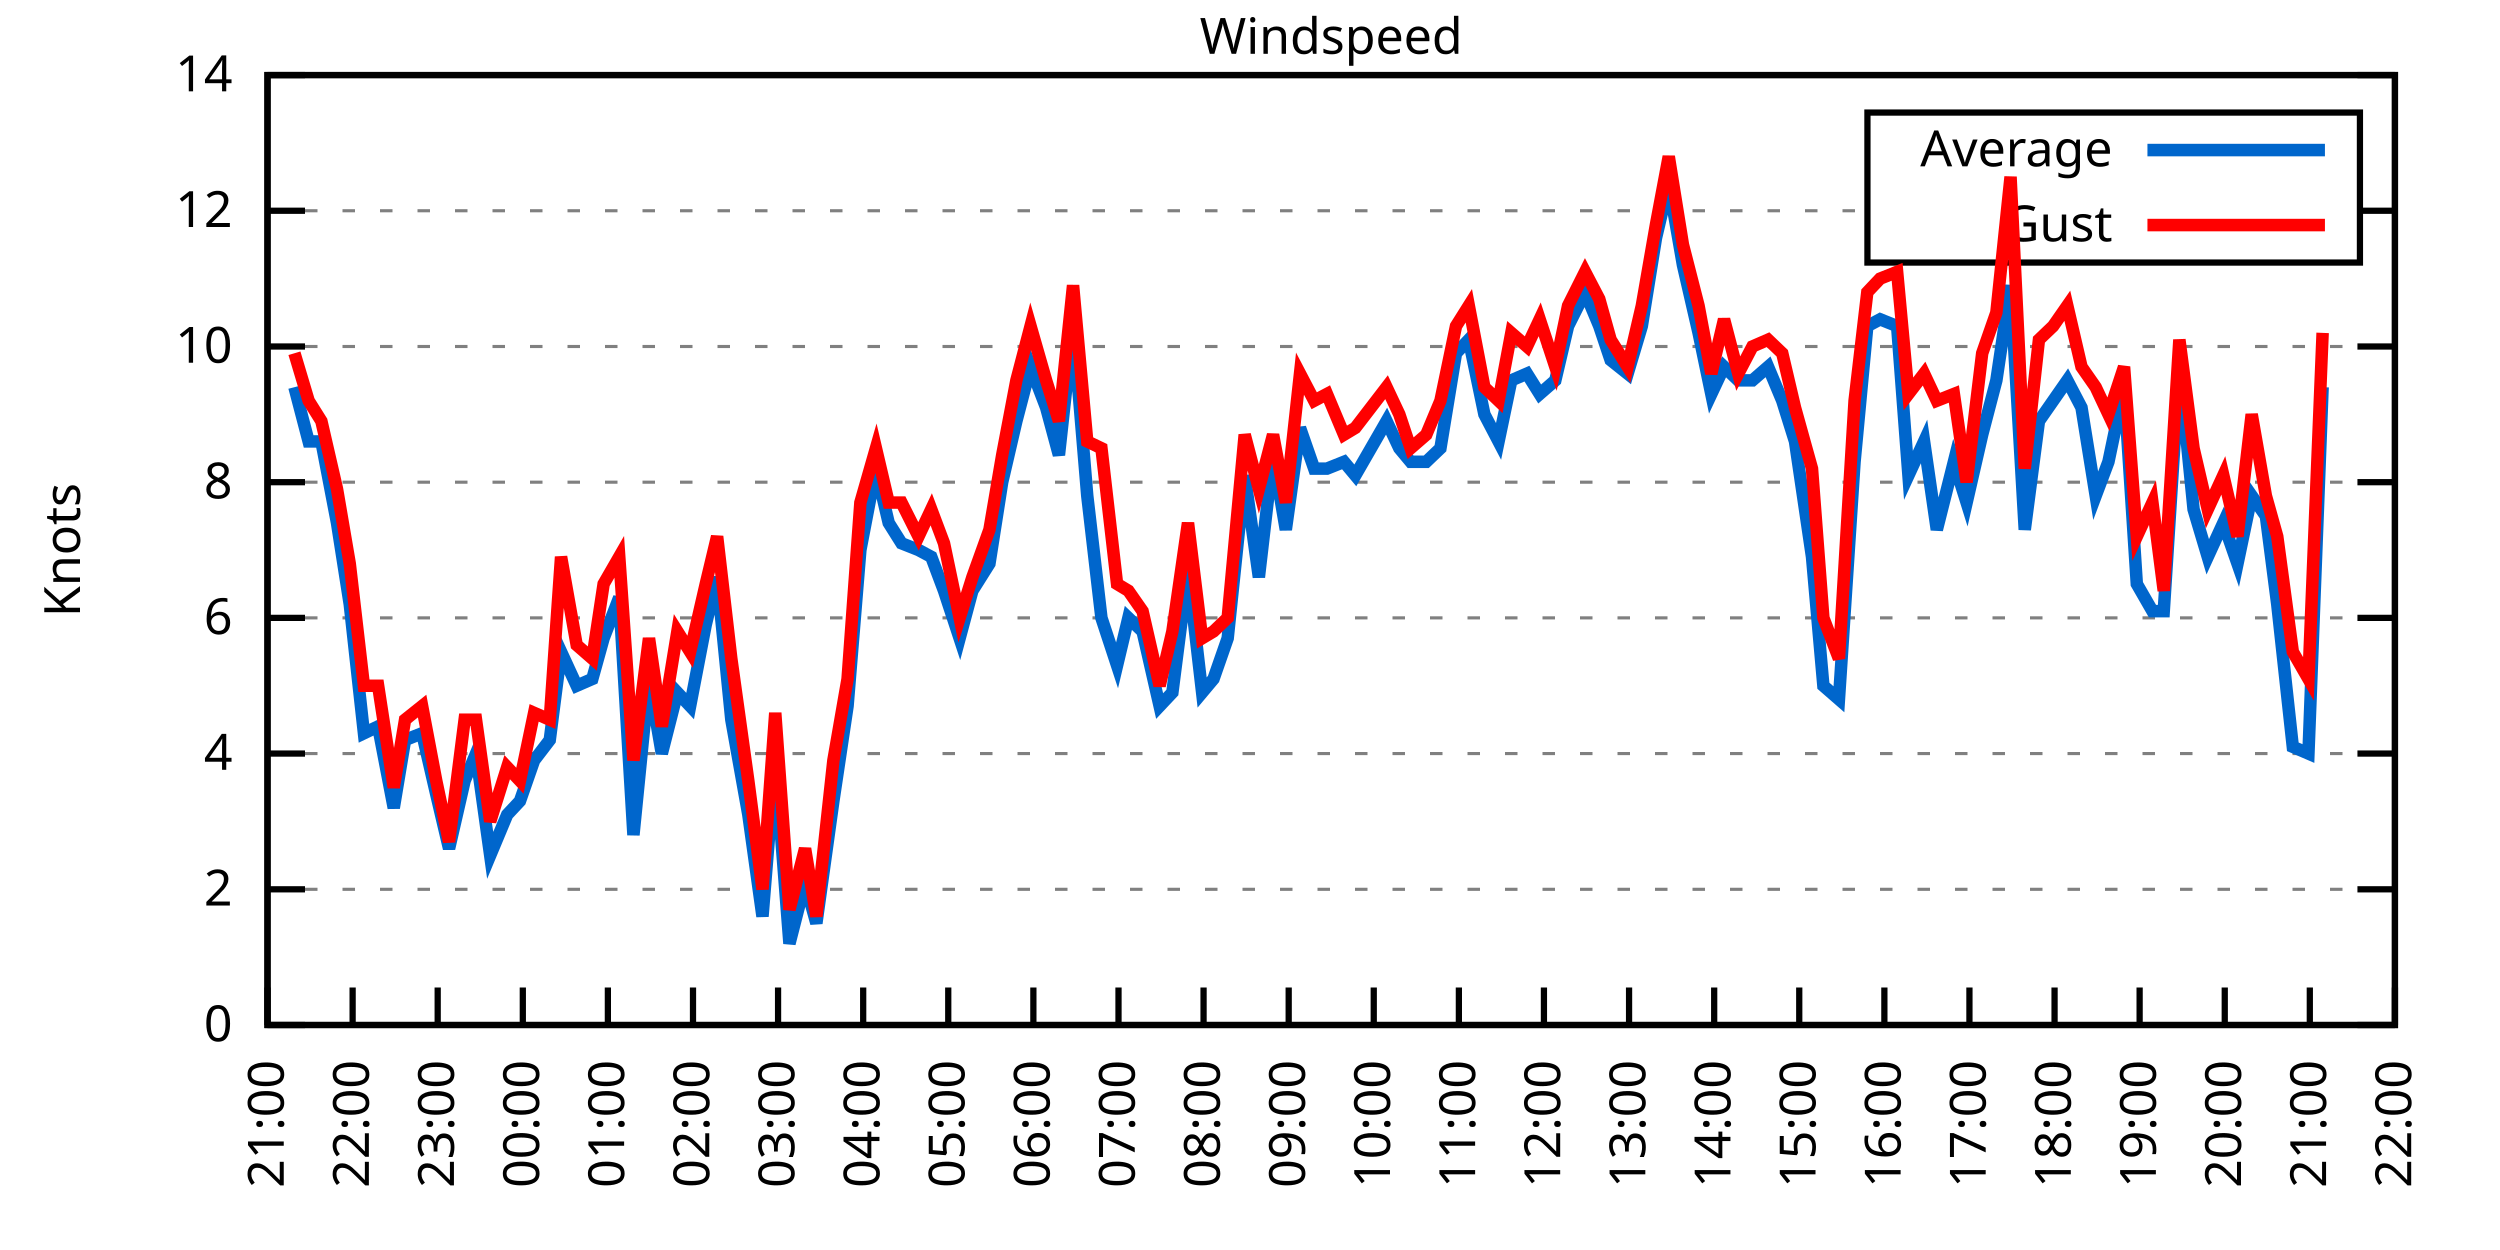
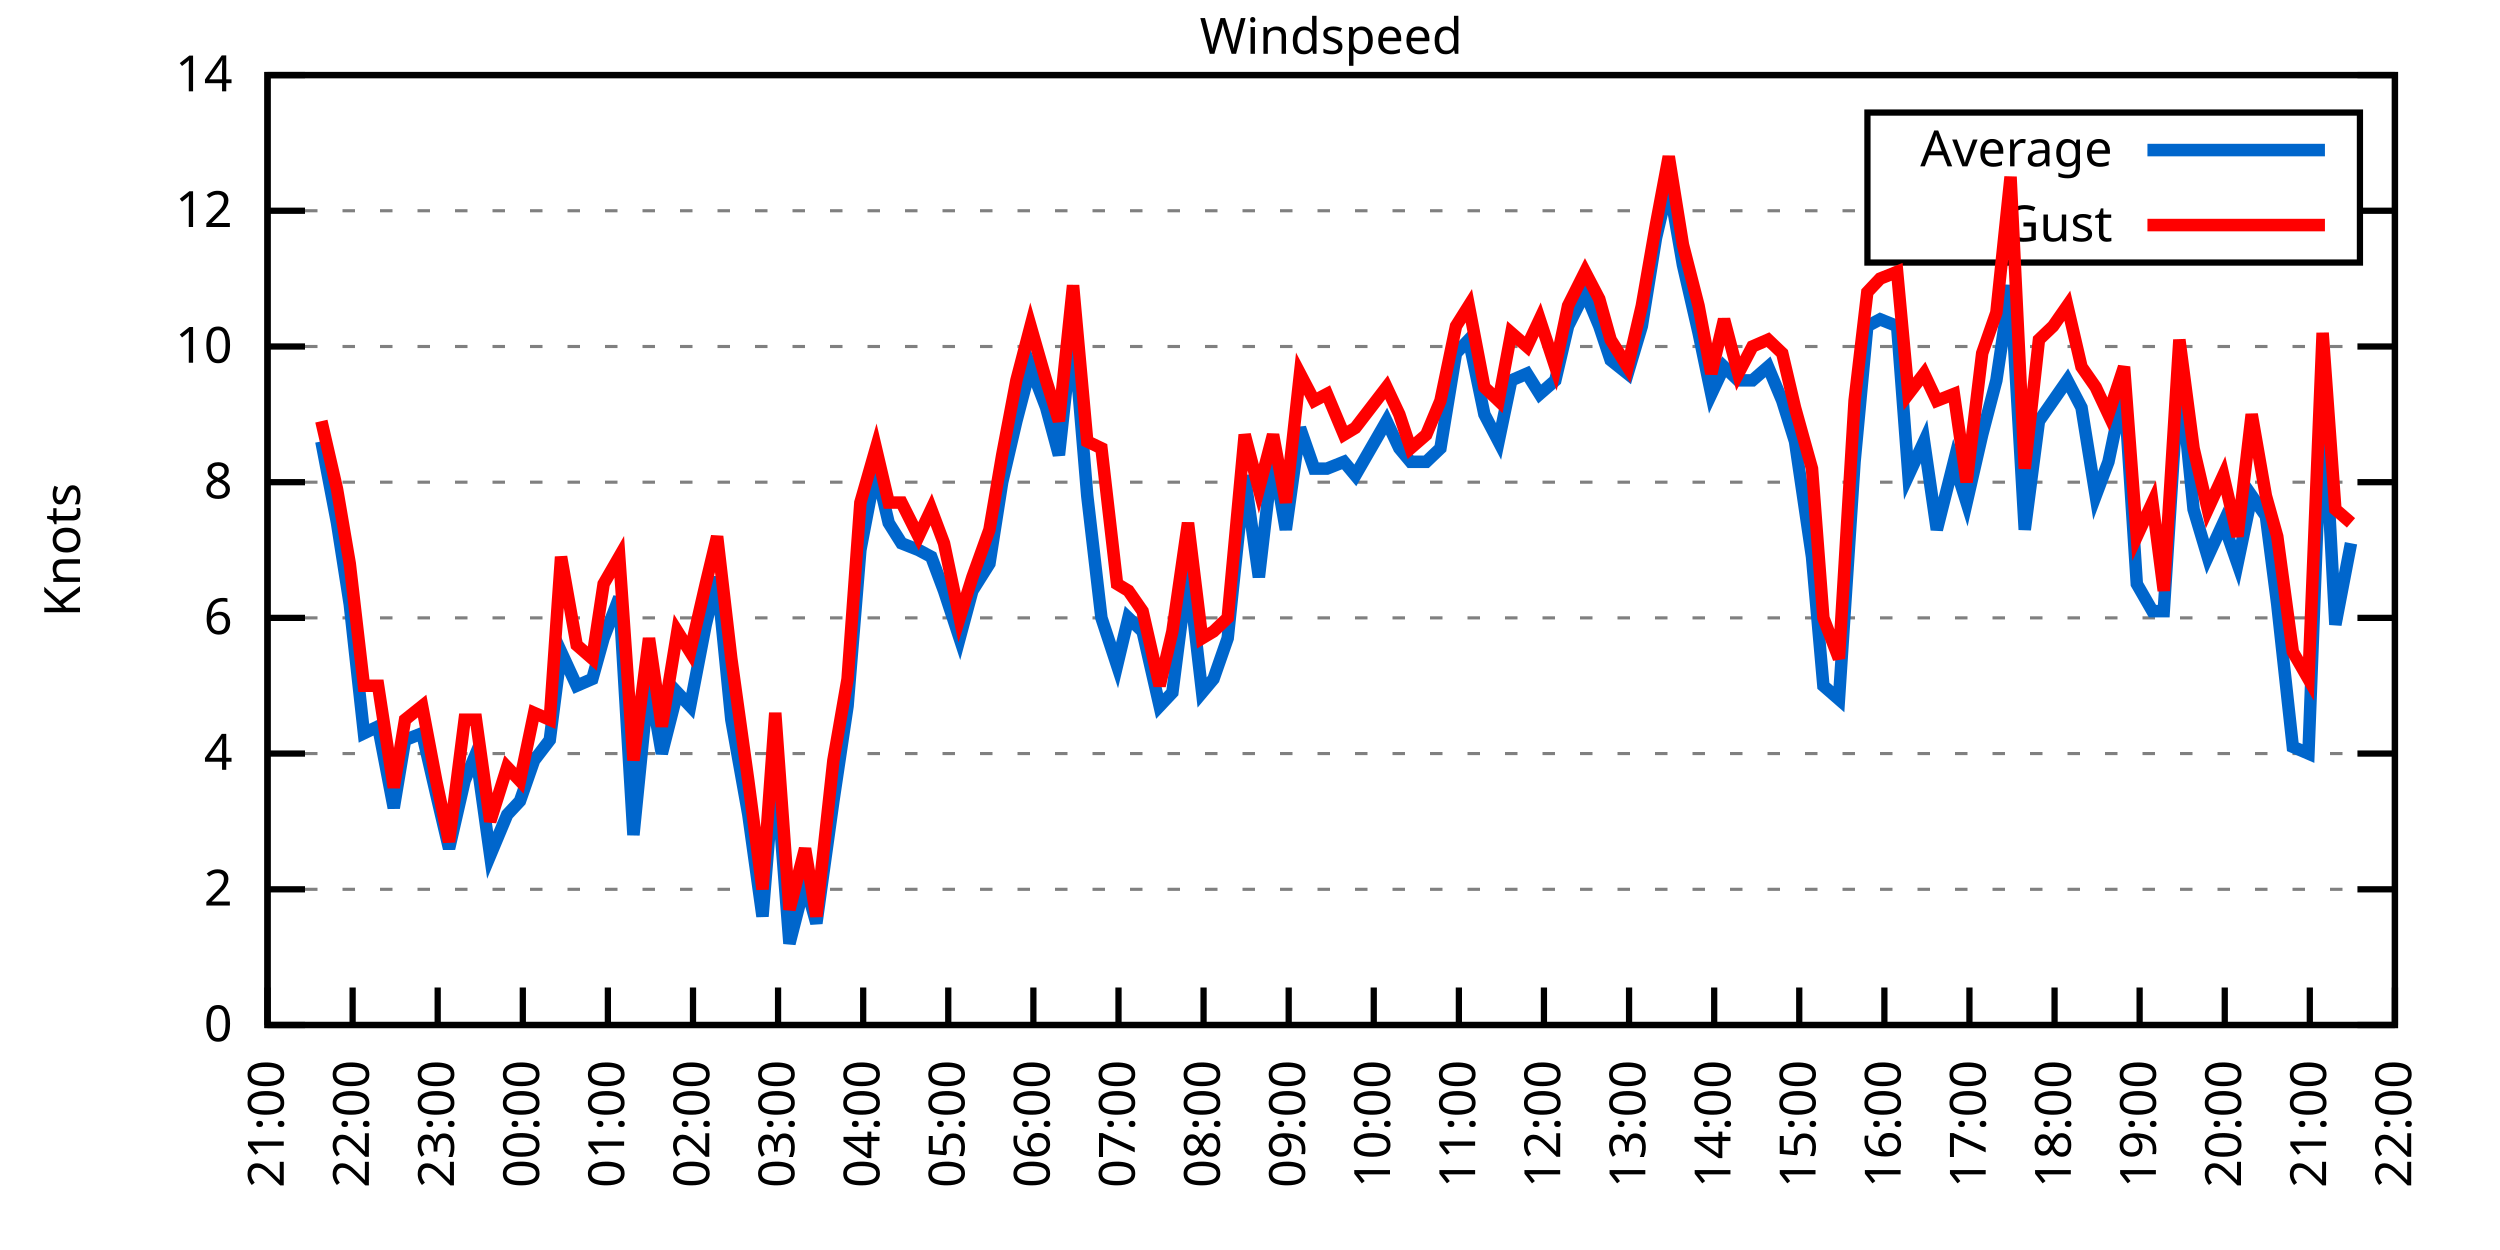
<svg xmlns="http://www.w3.org/2000/svg" xmlns:xlink="http://www.w3.org/1999/xlink" width="400" height="200" viewBox="0 0 400 200">
  <g id="gnuplot_canvas">
    <rect x="0" y="0" width="400" height="200" fill="none" />
    <defs>
      <circle id="gpDot" r="0.5" stroke-width="0.5" stroke="currentColor" />
      <path id="gpPt0" stroke-width="0.333" stroke="currentColor" d="M-1,0 h2 M0,-1 v2" />
      <path id="gpPt1" stroke-width="0.333" stroke="currentColor" d="M-1,-1 L1,1 M1,-1 L-1,1" />
      <path id="gpPt2" stroke-width="0.333" stroke="currentColor" d="M-1,0 L1,0 M0,-1 L0,1 M-1,-1 L1,1 M-1,1 L1,-1" />
      <rect id="gpPt3" stroke-width="0.333" stroke="currentColor" x="-1" y="-1" width="2" height="2" />
      <rect id="gpPt4" stroke-width="0.333" stroke="currentColor" fill="currentColor" x="-1" y="-1" width="2" height="2" />
      <circle id="gpPt5" stroke-width="0.333" stroke="currentColor" cx="0" cy="0" r="1" />
      <use xlink:href="#gpPt5" id="gpPt6" fill="currentColor" stroke="none" />
      <path id="gpPt7" stroke-width="0.333" stroke="currentColor" d="M0,-1.33 L-1.33,0.67 L1.33,0.67 z" />
      <use xlink:href="#gpPt7" id="gpPt8" fill="currentColor" stroke="none" />
      <use xlink:href="#gpPt7" id="gpPt9" stroke="currentColor" transform="rotate(180)" />
      <use xlink:href="#gpPt9" id="gpPt10" fill="currentColor" stroke="none" />
      <use xlink:href="#gpPt3" id="gpPt11" stroke="currentColor" transform="rotate(45)" />
      <use xlink:href="#gpPt11" id="gpPt12" fill="currentColor" stroke="none" />
      <path id="gpPt13" stroke-width="0.333" stroke="currentColor" d="M0,1.330 L1.265,0.411 L0.782,-1.067 L-0.782,-1.076 L-1.265,0.411 z" />
      <use xlink:href="#gpPt13" id="gpPt14" fill="currentColor" stroke="none" />
      <filter id="textbox" filterUnits="objectBoundingBox" x="0" y="0" height="1" width="1">
        <feFlood flood-color="white" flood-opacity="1" result="bgnd" />
        <feComposite in="SourceGraphic" in2="bgnd" operator="atop" />
      </filter>
      <filter id="greybox" filterUnits="objectBoundingBox" x="0" y="0" height="1" width="1">
        <feFlood flood-color="lightgrey" flood-opacity="1" result="grey" />
        <feComposite in="SourceGraphic" in2="grey" operator="atop" />
      </filter>
    </defs>
    <g fill="none" color="white" stroke="currentColor" stroke-width="1.00" stroke-linecap="butt" stroke-linejoin="miter">
</g>
    <g fill="none" color="black" stroke="currentColor" stroke-width="1.00" stroke-linecap="butt" stroke-linejoin="miter">
      <g stroke="none" shape-rendering="crispEdges">
        <polygon fill="rgb(255, 255, 255)" points="42.80,164.00 383.18,164.00 383.18,12.02 42.80,12.02 " />
      </g>
    </g>
    <g fill="none" color="black" stroke="currentColor" stroke-width="1.00" stroke-linecap="butt" stroke-linejoin="miter">
</g>
    <g fill="none" color="black" stroke="black" stroke-width="0.50" stroke-linecap="butt" stroke-linejoin="miter">
</g>
    <g fill="none" color="gray" stroke="currentColor" stroke-width="0.50" stroke-linecap="butt" stroke-linejoin="miter">
      <path stroke="gray" stroke-dasharray="2,4" class="gridline" d="M42.80,164.00 L383.19,164.00  " />
    </g>
    <g fill="none" color="gray" stroke="gray" stroke-width="1.00" stroke-linecap="butt" stroke-linejoin="miter">
</g>
    <g fill="none" color="black" stroke="currentColor" stroke-width="1.00" stroke-linecap="butt" stroke-linejoin="miter">
      <path stroke="black" d="M42.80,164.00 L48.80,164.00 M383.19,164.00 L377.19,164.00  " />
      <g transform="translate(37.20,166.60)" stroke="none" fill="black" font-family="Sans" font-size="8.00" text-anchor="end">
        <text>
          <tspan font-family="Sans"> 0</tspan>
        </text>
      </g>
    </g>
    <g fill="none" color="black" stroke="currentColor" stroke-width="1.00" stroke-linecap="butt" stroke-linejoin="miter">
</g>
    <g fill="none" color="black" stroke="black" stroke-width="0.50" stroke-linecap="butt" stroke-linejoin="miter">
</g>
    <g fill="none" color="gray" stroke="currentColor" stroke-width="0.50" stroke-linecap="butt" stroke-linejoin="miter">
      <path stroke="gray" stroke-dasharray="2,4" class="gridline" d="M42.80,142.29 L383.19,142.29  " />
    </g>
    <g fill="none" color="gray" stroke="gray" stroke-width="1.00" stroke-linecap="butt" stroke-linejoin="miter">
</g>
    <g fill="none" color="black" stroke="currentColor" stroke-width="1.00" stroke-linecap="butt" stroke-linejoin="miter">
      <path stroke="black" d="M42.80,142.29 L48.80,142.29 M383.19,142.29 L377.19,142.29  " />
      <g transform="translate(37.20,144.89)" stroke="none" fill="black" font-family="Sans" font-size="8.00" text-anchor="end">
        <text>
          <tspan font-family="Sans"> 2</tspan>
        </text>
      </g>
    </g>
    <g fill="none" color="black" stroke="currentColor" stroke-width="1.00" stroke-linecap="butt" stroke-linejoin="miter">
</g>
    <g fill="none" color="black" stroke="black" stroke-width="0.50" stroke-linecap="butt" stroke-linejoin="miter">
</g>
    <g fill="none" color="gray" stroke="currentColor" stroke-width="0.50" stroke-linecap="butt" stroke-linejoin="miter">
      <path stroke="gray" stroke-dasharray="2,4" class="gridline" d="M42.80,120.57 L383.19,120.57  " />
    </g>
    <g fill="none" color="gray" stroke="gray" stroke-width="1.00" stroke-linecap="butt" stroke-linejoin="miter">
</g>
    <g fill="none" color="black" stroke="currentColor" stroke-width="1.00" stroke-linecap="butt" stroke-linejoin="miter">
      <path stroke="black" d="M42.80,120.57 L48.80,120.57 M383.19,120.57 L377.19,120.57  " />
      <g transform="translate(37.20,123.17)" stroke="none" fill="black" font-family="Sans" font-size="8.00" text-anchor="end">
        <text>
          <tspan font-family="Sans"> 4</tspan>
        </text>
      </g>
    </g>
    <g fill="none" color="black" stroke="currentColor" stroke-width="1.00" stroke-linecap="butt" stroke-linejoin="miter">
</g>
    <g fill="none" color="black" stroke="black" stroke-width="0.50" stroke-linecap="butt" stroke-linejoin="miter">
</g>
    <g fill="none" color="gray" stroke="currentColor" stroke-width="0.50" stroke-linecap="butt" stroke-linejoin="miter">
      <path stroke="gray" stroke-dasharray="2,4" class="gridline" d="M42.80,98.86 L383.19,98.86  " />
    </g>
    <g fill="none" color="gray" stroke="gray" stroke-width="1.00" stroke-linecap="butt" stroke-linejoin="miter">
</g>
    <g fill="none" color="black" stroke="currentColor" stroke-width="1.00" stroke-linecap="butt" stroke-linejoin="miter">
      <path stroke="black" d="M42.80,98.86 L48.80,98.86 M383.19,98.86 L377.19,98.86  " />
      <g transform="translate(37.20,101.46)" stroke="none" fill="black" font-family="Sans" font-size="8.00" text-anchor="end">
        <text>
          <tspan font-family="Sans"> 6</tspan>
        </text>
      </g>
    </g>
    <g fill="none" color="black" stroke="currentColor" stroke-width="1.00" stroke-linecap="butt" stroke-linejoin="miter">
</g>
    <g fill="none" color="black" stroke="black" stroke-width="0.50" stroke-linecap="butt" stroke-linejoin="miter">
</g>
    <g fill="none" color="gray" stroke="currentColor" stroke-width="0.50" stroke-linecap="butt" stroke-linejoin="miter">
      <path stroke="gray" stroke-dasharray="2,4" class="gridline" d="M42.80,77.15 L383.19,77.15  " />
    </g>
    <g fill="none" color="gray" stroke="gray" stroke-width="1.00" stroke-linecap="butt" stroke-linejoin="miter">
</g>
    <g fill="none" color="black" stroke="currentColor" stroke-width="1.00" stroke-linecap="butt" stroke-linejoin="miter">
      <path stroke="black" d="M42.80,77.15 L48.80,77.15 M383.19,77.15 L377.19,77.15  " />
      <g transform="translate(37.20,79.75)" stroke="none" fill="black" font-family="Sans" font-size="8.00" text-anchor="end">
        <text>
          <tspan font-family="Sans"> 8</tspan>
        </text>
      </g>
    </g>
    <g fill="none" color="black" stroke="currentColor" stroke-width="1.00" stroke-linecap="butt" stroke-linejoin="miter">
</g>
    <g fill="none" color="black" stroke="black" stroke-width="0.50" stroke-linecap="butt" stroke-linejoin="miter">
</g>
    <g fill="none" color="gray" stroke="currentColor" stroke-width="0.50" stroke-linecap="butt" stroke-linejoin="miter">
      <path stroke="gray" stroke-dasharray="2,4" class="gridline" d="M42.80,55.44 L383.19,55.44  " />
    </g>
    <g fill="none" color="gray" stroke="gray" stroke-width="1.00" stroke-linecap="butt" stroke-linejoin="miter">
</g>
    <g fill="none" color="black" stroke="currentColor" stroke-width="1.00" stroke-linecap="butt" stroke-linejoin="miter">
      <path stroke="black" d="M42.80,55.44 L48.80,55.44 M383.19,55.44 L377.19,55.44  " />
      <g transform="translate(37.20,58.04)" stroke="none" fill="black" font-family="Sans" font-size="8.00" text-anchor="end">
        <text>
          <tspan font-family="Sans"> 10</tspan>
        </text>
      </g>
    </g>
    <g fill="none" color="black" stroke="currentColor" stroke-width="1.00" stroke-linecap="butt" stroke-linejoin="miter">
</g>
    <g fill="none" color="black" stroke="black" stroke-width="0.50" stroke-linecap="butt" stroke-linejoin="miter">
</g>
    <g fill="none" color="gray" stroke="currentColor" stroke-width="0.50" stroke-linecap="butt" stroke-linejoin="miter">
      <path stroke="gray" stroke-dasharray="2,4" class="gridline" d="M42.80,33.72 L298.79,33.72 M377.59,33.72 L383.19,33.72  " />
    </g>
    <g fill="none" color="gray" stroke="gray" stroke-width="1.00" stroke-linecap="butt" stroke-linejoin="miter">
</g>
    <g fill="none" color="black" stroke="currentColor" stroke-width="1.00" stroke-linecap="butt" stroke-linejoin="miter">
      <path stroke="black" d="M42.80,33.72 L48.80,33.72 M383.19,33.72 L377.19,33.72  " />
      <g transform="translate(37.20,36.32)" stroke="none" fill="black" font-family="Sans" font-size="8.00" text-anchor="end">
        <text>
          <tspan font-family="Sans"> 12</tspan>
        </text>
      </g>
    </g>
    <g fill="none" color="black" stroke="currentColor" stroke-width="1.00" stroke-linecap="butt" stroke-linejoin="miter">
</g>
    <g fill="none" color="black" stroke="black" stroke-width="0.50" stroke-linecap="butt" stroke-linejoin="miter">
</g>
    <g fill="none" color="gray" stroke="currentColor" stroke-width="0.50" stroke-linecap="butt" stroke-linejoin="miter">
      <path stroke="gray" stroke-dasharray="2,4" class="gridline" d="M42.80,12.01 L383.19,12.01  " />
    </g>
    <g fill="none" color="gray" stroke="gray" stroke-width="1.00" stroke-linecap="butt" stroke-linejoin="miter">
</g>
    <g fill="none" color="black" stroke="currentColor" stroke-width="1.00" stroke-linecap="butt" stroke-linejoin="miter">
      <path stroke="black" d="M42.80,12.01 L48.80,12.01 M383.19,12.01 L377.19,12.01  " />
      <g transform="translate(37.20,14.61)" stroke="none" fill="black" font-family="Sans" font-size="8.00" text-anchor="end">
        <text>
          <tspan font-family="Sans"> 14</tspan>
        </text>
      </g>
    </g>
    <g fill="none" color="black" stroke="currentColor" stroke-width="1.00" stroke-linecap="butt" stroke-linejoin="miter">
      <path stroke="black" d="M42.80,164.00 L42.80,158.00  " />
      <g transform="translate(45.40,169.60) rotate(270.00)" stroke="none" fill="black" font-family="Sans" font-size="8.00" text-anchor="end">
        <text>
          <tspan font-family="Sans">21:00</tspan>
        </text>
      </g>
    </g>
    <g fill="none" color="black" stroke="currentColor" stroke-width="1.00" stroke-linecap="butt" stroke-linejoin="miter">
      <path stroke="black" d="M56.42,164.00 L56.42,158.00  " />
      <g transform="translate(59.02,169.60) rotate(270.00)" stroke="none" fill="black" font-family="Sans" font-size="8.00" text-anchor="end">
        <text>
          <tspan font-family="Sans">22:00</tspan>
        </text>
      </g>
    </g>
    <g fill="none" color="black" stroke="currentColor" stroke-width="1.00" stroke-linecap="butt" stroke-linejoin="miter">
      <path stroke="black" d="M70.03,164.00 L70.03,158.00  " />
      <g transform="translate(72.63,169.60) rotate(270.00)" stroke="none" fill="black" font-family="Sans" font-size="8.00" text-anchor="end">
        <text>
          <tspan font-family="Sans">23:00</tspan>
        </text>
      </g>
    </g>
    <g fill="none" color="black" stroke="currentColor" stroke-width="1.00" stroke-linecap="butt" stroke-linejoin="miter">
      <path stroke="black" d="M83.65,164.00 L83.65,158.00  " />
      <g transform="translate(86.25,169.60) rotate(270.00)" stroke="none" fill="black" font-family="Sans" font-size="8.00" text-anchor="end">
        <text>
          <tspan font-family="Sans">00:00</tspan>
        </text>
      </g>
    </g>
    <g fill="none" color="black" stroke="currentColor" stroke-width="1.00" stroke-linecap="butt" stroke-linejoin="miter">
      <path stroke="black" d="M97.26,164.00 L97.26,158.00  " />
      <g transform="translate(99.86,169.60) rotate(270.00)" stroke="none" fill="black" font-family="Sans" font-size="8.00" text-anchor="end">
        <text>
          <tspan font-family="Sans">01:00</tspan>
        </text>
      </g>
    </g>
    <g fill="none" color="black" stroke="currentColor" stroke-width="1.00" stroke-linecap="butt" stroke-linejoin="miter">
      <path stroke="black" d="M110.88,164.00 L110.88,158.00  " />
      <g transform="translate(113.48,169.60) rotate(270.00)" stroke="none" fill="black" font-family="Sans" font-size="8.00" text-anchor="end">
        <text>
          <tspan font-family="Sans">02:00</tspan>
        </text>
      </g>
    </g>
    <g fill="none" color="black" stroke="currentColor" stroke-width="1.00" stroke-linecap="butt" stroke-linejoin="miter">
      <path stroke="black" d="M124.49,164.00 L124.49,158.00  " />
      <g transform="translate(127.09,169.60) rotate(270.00)" stroke="none" fill="black" font-family="Sans" font-size="8.00" text-anchor="end">
        <text>
          <tspan font-family="Sans">03:00</tspan>
        </text>
      </g>
    </g>
    <g fill="none" color="black" stroke="currentColor" stroke-width="1.00" stroke-linecap="butt" stroke-linejoin="miter">
      <path stroke="black" d="M138.11,164.00 L138.11,158.00  " />
      <g transform="translate(140.71,169.60) rotate(270.00)" stroke="none" fill="black" font-family="Sans" font-size="8.00" text-anchor="end">
        <text>
          <tspan font-family="Sans">04:00</tspan>
        </text>
      </g>
    </g>
    <g fill="none" color="black" stroke="currentColor" stroke-width="1.00" stroke-linecap="butt" stroke-linejoin="miter">
      <path stroke="black" d="M151.72,164.00 L151.72,158.00  " />
      <g transform="translate(154.32,169.60) rotate(270.00)" stroke="none" fill="black" font-family="Sans" font-size="8.00" text-anchor="end">
        <text>
          <tspan font-family="Sans">05:00</tspan>
        </text>
      </g>
    </g>
    <g fill="none" color="black" stroke="currentColor" stroke-width="1.00" stroke-linecap="butt" stroke-linejoin="miter">
      <path stroke="black" d="M165.34,164.00 L165.34,158.00  " />
      <g transform="translate(167.94,169.60) rotate(270.00)" stroke="none" fill="black" font-family="Sans" font-size="8.00" text-anchor="end">
        <text>
          <tspan font-family="Sans">06:00</tspan>
        </text>
      </g>
    </g>
    <g fill="none" color="black" stroke="currentColor" stroke-width="1.00" stroke-linecap="butt" stroke-linejoin="miter">
      <path stroke="black" d="M178.96,164.00 L178.96,158.00  " />
      <g transform="translate(181.56,169.60) rotate(270.00)" stroke="none" fill="black" font-family="Sans" font-size="8.00" text-anchor="end">
        <text>
          <tspan font-family="Sans">07:00</tspan>
        </text>
      </g>
    </g>
    <g fill="none" color="black" stroke="currentColor" stroke-width="1.00" stroke-linecap="butt" stroke-linejoin="miter">
      <path stroke="black" d="M192.57,164.00 L192.57,158.00  " />
      <g transform="translate(195.17,169.60) rotate(270.00)" stroke="none" fill="black" font-family="Sans" font-size="8.00" text-anchor="end">
        <text>
          <tspan font-family="Sans">08:00</tspan>
        </text>
      </g>
    </g>
    <g fill="none" color="black" stroke="currentColor" stroke-width="1.00" stroke-linecap="butt" stroke-linejoin="miter">
      <path stroke="black" d="M206.19,164.00 L206.19,158.00  " />
      <g transform="translate(208.79,169.60) rotate(270.00)" stroke="none" fill="black" font-family="Sans" font-size="8.00" text-anchor="end">
        <text>
          <tspan font-family="Sans">09:00</tspan>
        </text>
      </g>
    </g>
    <g fill="none" color="black" stroke="currentColor" stroke-width="1.00" stroke-linecap="butt" stroke-linejoin="miter">
      <path stroke="black" d="M219.80,164.00 L219.80,158.00  " />
      <g transform="translate(222.40,169.60) rotate(270.00)" stroke="none" fill="black" font-family="Sans" font-size="8.00" text-anchor="end">
        <text>
          <tspan font-family="Sans">10:00</tspan>
        </text>
      </g>
    </g>
    <g fill="none" color="black" stroke="currentColor" stroke-width="1.00" stroke-linecap="butt" stroke-linejoin="miter">
      <path stroke="black" d="M233.42,164.00 L233.42,158.00  " />
      <g transform="translate(236.02,169.60) rotate(270.00)" stroke="none" fill="black" font-family="Sans" font-size="8.00" text-anchor="end">
        <text>
          <tspan font-family="Sans">11:00</tspan>
        </text>
      </g>
    </g>
    <g fill="none" color="black" stroke="currentColor" stroke-width="1.00" stroke-linecap="butt" stroke-linejoin="miter">
      <path stroke="black" d="M247.03,164.00 L247.03,158.00  " />
      <g transform="translate(249.63,169.60) rotate(270.00)" stroke="none" fill="black" font-family="Sans" font-size="8.00" text-anchor="end">
        <text>
          <tspan font-family="Sans">12:00</tspan>
        </text>
      </g>
    </g>
    <g fill="none" color="black" stroke="currentColor" stroke-width="1.00" stroke-linecap="butt" stroke-linejoin="miter">
      <path stroke="black" d="M260.65,164.00 L260.65,158.00  " />
      <g transform="translate(263.25,169.60) rotate(270.00)" stroke="none" fill="black" font-family="Sans" font-size="8.00" text-anchor="end">
        <text>
          <tspan font-family="Sans">13:00</tspan>
        </text>
      </g>
    </g>
    <g fill="none" color="black" stroke="currentColor" stroke-width="1.00" stroke-linecap="butt" stroke-linejoin="miter">
      <path stroke="black" d="M274.27,164.00 L274.27,158.00  " />
      <g transform="translate(276.87,169.60) rotate(270.00)" stroke="none" fill="black" font-family="Sans" font-size="8.00" text-anchor="end">
        <text>
          <tspan font-family="Sans">14:00</tspan>
        </text>
      </g>
    </g>
    <g fill="none" color="black" stroke="currentColor" stroke-width="1.00" stroke-linecap="butt" stroke-linejoin="miter">
      <path stroke="black" d="M287.88,164.00 L287.88,158.00  " />
      <g transform="translate(290.48,169.60) rotate(270.00)" stroke="none" fill="black" font-family="Sans" font-size="8.00" text-anchor="end">
        <text>
          <tspan font-family="Sans">15:00</tspan>
        </text>
      </g>
    </g>
    <g fill="none" color="black" stroke="currentColor" stroke-width="1.00" stroke-linecap="butt" stroke-linejoin="miter">
      <path stroke="black" d="M301.50,164.00 L301.50,158.00  " />
      <g transform="translate(304.10,169.60) rotate(270.00)" stroke="none" fill="black" font-family="Sans" font-size="8.00" text-anchor="end">
        <text>
          <tspan font-family="Sans">16:00</tspan>
        </text>
      </g>
    </g>
    <g fill="none" color="black" stroke="currentColor" stroke-width="1.00" stroke-linecap="butt" stroke-linejoin="miter">
      <path stroke="black" d="M315.11,164.00 L315.11,158.00  " />
      <g transform="translate(317.71,169.60) rotate(270.00)" stroke="none" fill="black" font-family="Sans" font-size="8.00" text-anchor="end">
        <text>
          <tspan font-family="Sans">17:00</tspan>
        </text>
      </g>
    </g>
    <g fill="none" color="black" stroke="currentColor" stroke-width="1.00" stroke-linecap="butt" stroke-linejoin="miter">
      <path stroke="black" d="M328.73,164.00 L328.73,158.00  " />
      <g transform="translate(331.33,169.60) rotate(270.00)" stroke="none" fill="black" font-family="Sans" font-size="8.00" text-anchor="end">
        <text>
          <tspan font-family="Sans">18:00</tspan>
        </text>
      </g>
    </g>
    <g fill="none" color="black" stroke="currentColor" stroke-width="1.00" stroke-linecap="butt" stroke-linejoin="miter">
      <path stroke="black" d="M342.34,164.00 L342.34,158.00  " />
      <g transform="translate(344.94,169.60) rotate(270.00)" stroke="none" fill="black" font-family="Sans" font-size="8.00" text-anchor="end">
        <text>
          <tspan font-family="Sans">19:00</tspan>
        </text>
      </g>
    </g>
    <g fill="none" color="black" stroke="currentColor" stroke-width="1.00" stroke-linecap="butt" stroke-linejoin="miter">
      <path stroke="black" d="M355.96,164.00 L355.96,158.00  " />
      <g transform="translate(358.56,169.60) rotate(270.00)" stroke="none" fill="black" font-family="Sans" font-size="8.00" text-anchor="end">
        <text>
          <tspan font-family="Sans">20:00</tspan>
        </text>
      </g>
    </g>
    <g fill="none" color="black" stroke="currentColor" stroke-width="1.00" stroke-linecap="butt" stroke-linejoin="miter">
      <path stroke="black" d="M369.57,164.00 L369.57,158.00  " />
      <g transform="translate(372.17,169.60) rotate(270.00)" stroke="none" fill="black" font-family="Sans" font-size="8.00" text-anchor="end">
        <text>
          <tspan font-family="Sans">21:00</tspan>
        </text>
      </g>
    </g>
    <g fill="none" color="black" stroke="currentColor" stroke-width="1.00" stroke-linecap="butt" stroke-linejoin="miter">
      <path stroke="black" d="M383.19,164.00 L383.19,158.00  " />
      <g transform="translate(385.79,169.60) rotate(270.00)" stroke="none" fill="black" font-family="Sans" font-size="8.00" text-anchor="end">
        <text>
          <tspan font-family="Sans">22:00</tspan>
        </text>
      </g>
    </g>
    <g fill="none" color="black" stroke="currentColor" stroke-width="1.00" stroke-linecap="butt" stroke-linejoin="miter">
</g>
    <g fill="none" color="black" stroke="currentColor" stroke-width="1.00" stroke-linecap="butt" stroke-linejoin="miter">
      <path stroke="black" d="M42.80,12.01 L42.80,164.00 L383.19,164.00 L383.19,12.01 L42.80,12.01 Z  " />
    </g>
    <g fill="none" color="black" stroke="currentColor" stroke-width="1.00" stroke-linecap="butt" stroke-linejoin="miter">
</g>
    <g fill="none" color="black" stroke="currentColor" stroke-width="1.00" stroke-linecap="butt" stroke-linejoin="miter">
      <path stroke="black" d="M298.79,42.01 L298.79,18.01 L377.59,18.01 L377.59,42.01 L298.79,42.01 Z  " />
    </g>
    <g id="Windspeed_plot_1">
      <g fill="none" color="white" stroke="black" stroke-width="2.00" stroke-linecap="butt" stroke-linejoin="miter">
</g>
      <g fill="none" color="black" stroke="currentColor" stroke-width="2.00" stroke-linecap="butt" stroke-linejoin="miter">
        <g transform="translate(337.99,26.61)" stroke="none" fill="black" font-family="Sans" font-size="8.00" text-anchor="end">
          <text>
            <tspan font-family="Sans">Average</tspan>
          </text>
        </g>
      </g>
      <g fill="none" color="black" stroke="currentColor" stroke-width="2.00" stroke-linecap="butt" stroke-linejoin="miter">
-         <path stroke="rgb(  0, 102, 204)" d="M343.59,24.01 L371.99,24.01 M47.11,61.95 L49.38,70.63 L51.42,70.63 L53.92,83.66 L55.96,96.69 L58.23,117.32   L60.50,116.23 L63.00,129.26 L64.81,118.40 L67.54,117.32 L69.80,127.09 L71.85,135.77 L74.34,124.92 L76.16,120.57   L78.43,136.86 L81.15,130.35 L83.19,128.17 L85.46,121.66 L87.96,118.40 L89.77,104.29 L92.27,109.72 L94.77,108.63   L96.58,102.12 L99.08,95.60 L101.35,133.60 L103.84,108.63 L105.89,120.57 L108.38,110.80 L110.42,112.97 L112.92,99.95   L114.74,92.35 L117.01,115.15 L119.73,130.35 L122.00,146.63 L124.04,121.66 L126.31,150.97 L128.81,141.20 L130.62,147.72   L133.34,128.17 L135.61,112.97 L137.66,88.00 L140.15,74.98 L142.19,83.66 L144.24,86.92 L146.96,88.00 L149.00,89.09   L151.04,94.52 L153.54,102.12 L155.58,94.52 L158.31,90.18 L160.35,77.15 L162.62,67.38 L164.89,58.69 L167.38,65.21   L169.43,72.81 L171.69,52.18 L173.96,79.32 L176.23,98.86 L178.73,106.46 L180.54,98.86 L182.81,101.03 L185.54,112.97   L187.58,110.80 L190.08,91.26 L192.34,110.80 L194.16,108.63 L196.43,102.12 L199.15,76.06 L201.42,92.35 L203.69,72.81   L205.73,84.75 L208.00,68.46 L210.27,74.98 L212.31,74.98 L215.04,73.89 L216.85,76.06 L221.85,67.38 L223.89,71.72   L225.70,73.89 L228.20,73.89 L230.47,71.72 L232.96,56.52 L235.01,54.35 L237.50,66.29 L239.77,70.63 L241.81,60.86   L244.31,59.78 L246.35,63.04 L248.85,60.86 L250.89,52.18 L253.61,46.75 L255.88,52.18 L257.70,57.61 L260.42,59.78   L262.69,52.18 L264.96,38.07 L267.00,29.38 L269.27,42.41 L271.77,53.26 L273.81,63.04 L275.85,58.69 L278.12,60.86   L280.39,60.86 L282.89,58.69 L285.16,64.12 L287.20,70.63 L289.92,89.09 L291.74,109.72 L294.23,111.89 L296.73,73.89   L298.77,52.18 L300.82,51.09 L303.54,52.18 L305.35,76.06 L307.85,70.63 L309.89,84.75 L312.62,73.89 L314.66,80.41   L317.15,69.55 L319.42,60.86 L321.69,45.66 L323.96,84.75 L326.23,67.38 L328.50,64.12 L330.77,60.86 L333.04,65.21   L335.31,79.32 L337.35,73.89 L339.85,61.95 L341.89,93.43 L344.39,97.78 L346.20,97.78 L348.70,58.69 L350.97,81.49   L353.24,89.09 L355.73,83.66 L358.00,90.18 L360.27,79.32 L362.54,82.58 L364.36,96.69 L366.85,119.49 L369.35,120.57   L371.62,61.95  " />
+         <path stroke="rgb(  0, 102, 204)" d="M343.59,24.01 L371.99,24.01 M51.42,70.63 L53.92,83.66 L55.96,96.69 L58.23,117.32 L60.50,116.23 L63.00,129.26   L64.81,118.40 L67.54,117.32 L69.80,127.09 L71.85,135.77 L74.34,124.92 L76.16,120.57 L78.43,136.86 L81.15,130.35   L83.19,128.17 L85.46,121.66 L87.96,118.40 L89.77,104.29 L92.27,109.72 L94.77,108.63 L96.58,102.12 L99.08,95.60   L101.35,133.60 L103.84,108.63 L105.89,120.57 L108.38,110.80 L110.42,112.97 L112.92,99.95 L114.74,92.35 L117.01,115.15   L119.73,130.35 L122.00,146.63 L124.04,121.66 L126.31,150.97 L128.81,141.20 L130.62,147.72 L133.34,128.17 L135.61,112.97   L137.66,88.00 L140.15,74.98 L142.19,83.66 L144.24,86.92 L146.96,88.00 L149.00,89.09 L151.04,94.52 L153.54,102.12   L155.58,94.52 L158.31,90.18 L160.35,77.15 L162.62,67.38 L164.89,58.69 L167.38,65.21 L169.43,72.81 L171.69,52.18   L173.96,79.32 L176.23,98.86 L178.73,106.46 L180.54,98.86 L182.81,101.03 L185.54,112.97 L187.58,110.80 L190.08,91.26   L192.34,110.80 L194.16,108.63 L196.43,102.12 L199.15,76.06 L201.42,92.35 L203.69,72.81 L205.73,84.75 L208.00,68.46   L210.27,74.98 L212.31,74.98 L215.04,73.89 L216.85,76.06 L221.85,67.38 L223.89,71.72 L225.70,73.89 L228.20,73.89   L230.47,71.72 L232.96,56.52 L235.01,54.35 L237.50,66.29 L239.77,70.63 L241.81,60.86 L244.31,59.78 L246.35,63.04   L248.85,60.86 L250.89,52.18 L253.61,46.75 L255.88,52.18 L257.70,57.61 L260.42,59.78 L262.69,52.18 L264.96,38.07   L267.00,29.38 L269.27,42.41 L271.77,53.26 L273.81,63.04 L275.85,58.69 L278.12,60.86 L280.39,60.86 L282.89,58.69   L285.16,64.12 L287.20,70.63 L289.92,89.09 L291.74,109.72 L294.23,111.89 L296.73,73.89 L298.77,52.18 L300.82,51.09   L303.54,52.18 L305.35,76.06 L307.85,70.63 L309.89,84.75 L312.62,73.89 L314.66,80.41 L317.15,69.55 L319.42,60.86   L321.69,45.66 L323.96,84.75 L326.23,67.38 L328.50,64.12 L330.77,60.86 L333.04,65.21 L335.31,79.32 L337.35,73.89   L339.85,61.95 L341.89,93.43 L344.39,97.78 L346.20,97.78 L348.70,58.69 L350.97,81.49 L353.24,89.09 L355.73,83.66   L358.00,90.18 L360.27,79.32 L362.54,82.58 L364.36,96.69 L366.85,119.49 L369.35,120.57 L371.62,61.95 L373.66,99.95   L376.16,86.92  " />
      </g>
    </g>
    <g id="Windspeed_plot_2">
      <g fill="none" color="black" stroke="currentColor" stroke-width="2.00" stroke-linecap="butt" stroke-linejoin="miter">
        <g transform="translate(337.99,38.61)" stroke="none" fill="black" font-family="Sans" font-size="8.00" text-anchor="end">
          <text>
            <tspan font-family="Sans">Gust</tspan>
          </text>
        </g>
      </g>
      <g fill="none" color="black" stroke="currentColor" stroke-width="2.00" stroke-linecap="butt" stroke-linejoin="miter">
-         <path stroke="rgb(255,   0,   0)" d="M343.59,36.01 L371.99,36.01 M47.11,56.52 L49.38,64.12 L51.42,67.38 L53.92,78.23 L55.96,90.18 L58.23,109.72   L60.50,109.72 L63.00,126.00 L64.81,115.15 L67.54,112.97 L69.80,124.92 L71.85,134.69 L74.34,115.15 L76.16,115.15   L78.43,131.43 L81.15,122.75 L83.19,124.92 L85.46,114.06 L87.96,115.15 L89.77,89.09 L92.27,103.20 L94.77,105.38   L96.58,93.43 L99.08,89.09 L101.35,121.66 L103.84,102.12 L105.89,116.23 L108.38,101.03 L110.42,104.29 L112.92,93.43   L114.74,85.83 L117.01,105.38 L119.73,124.92 L122.00,142.29 L124.04,114.06 L126.31,145.54 L128.81,135.77 L130.62,146.63   L133.34,121.66 L135.61,108.63 L137.66,80.41 L140.15,71.72 L142.19,80.41 L144.24,80.41 L146.96,85.83 L149.00,81.49   L151.04,86.92 L153.54,98.86 L155.58,92.35 L158.31,84.75 L160.35,72.81 L162.62,60.86 L164.89,52.18 L167.38,60.86   L169.43,67.38 L171.69,45.66 L173.96,70.63 L176.23,71.72 L178.73,93.43 L180.54,94.52 L182.81,97.78 L185.54,109.72   L187.58,101.03 L190.08,83.66 L192.34,102.12 L194.16,101.03 L196.43,98.86 L199.15,69.55 L201.42,78.23 L203.69,69.55   L205.73,80.41 L208.00,59.78 L210.27,64.12 L212.31,63.04 L215.04,69.55 L216.85,68.46 L221.85,61.95 L223.89,66.29   L225.70,71.72 L228.20,69.55 L230.47,64.12 L232.96,52.18 L235.01,48.92 L237.50,61.95 L239.77,64.12 L241.81,53.26   L244.31,55.44 L246.35,51.09 L248.85,58.69 L250.89,48.92 L253.61,43.49 L255.88,47.84 L257.70,54.35 L260.42,58.69   L262.69,48.92 L264.96,35.89 L267.00,25.04 L269.27,39.15 L271.77,48.92 L273.81,59.78 L275.85,51.09 L278.12,59.78   L280.39,55.44 L282.89,54.35 L285.16,56.52 L287.20,65.21 L289.92,74.98 L291.74,98.86 L294.23,105.38 L296.73,64.12   L298.77,46.75 L300.82,44.58 L303.54,43.49 L305.35,63.04 L307.85,59.78 L309.89,64.12 L312.62,63.04 L314.66,77.15   L317.15,56.52 L319.42,50.01 L321.69,28.29 L323.96,74.98 L326.23,54.35 L328.50,52.18 L330.77,48.92 L333.04,58.69   L335.31,61.95 L337.35,66.29 L339.85,58.69 L341.89,85.83 L344.39,80.41 L346.20,94.52 L348.70,54.35 L350.97,71.72   L353.24,81.49 L355.73,76.06 L358.00,85.83 L360.27,66.29 L362.54,79.32 L364.36,85.83 L366.85,104.29 L369.35,108.63   L371.62,53.26  " />
+         <path stroke="rgb(255,   0,   0)" d="M343.59,36.01 L371.99,36.01 M51.42,67.38 L53.92,78.23 L55.96,90.18 L58.23,109.72 L60.50,109.72 L63.00,126.00   L64.81,115.15 L67.54,112.97 L69.80,124.92 L71.85,134.69 L74.34,115.15 L76.16,115.15 L78.43,131.43 L81.15,122.75   L83.19,124.92 L85.46,114.06 L87.96,115.15 L89.77,89.09 L92.27,103.20 L94.77,105.38 L96.58,93.43 L99.08,89.09   L101.35,121.66 L103.84,102.12 L105.89,116.23 L108.38,101.03 L110.42,104.29 L112.92,93.43 L114.74,85.83 L117.01,105.38   L119.73,124.92 L122.00,142.29 L124.04,114.06 L126.31,145.54 L128.81,135.77 L130.62,146.63 L133.34,121.66 L135.61,108.63   L137.66,80.41 L140.15,71.72 L142.19,80.41 L144.24,80.41 L146.96,85.83 L149.00,81.49 L151.04,86.92 L153.54,98.86   L155.58,92.35 L158.31,84.75 L160.35,72.81 L162.62,60.86 L164.89,52.18 L167.38,60.86 L169.43,67.38 L171.69,45.66   L173.96,70.63 L176.23,71.72 L178.73,93.43 L180.54,94.52 L182.81,97.78 L185.54,109.72 L187.58,101.03 L190.08,83.66   L192.34,102.12 L194.16,101.03 L196.43,98.86 L199.15,69.55 L201.42,78.23 L203.69,69.55 L205.73,80.41 L208.00,59.78   L210.27,64.12 L212.31,63.04 L215.04,69.55 L216.85,68.46 L221.85,61.95 L223.89,66.29 L225.70,71.72 L228.20,69.55   L230.47,64.12 L232.96,52.18 L235.01,48.92 L237.50,61.95 L239.77,64.12 L241.81,53.26 L244.31,55.44 L246.35,51.09   L248.85,58.69 L250.89,48.92 L253.61,43.49 L255.88,47.84 L257.70,54.35 L260.42,58.69 L262.69,48.92 L264.96,35.89   L267.00,25.04 L269.27,39.15 L271.77,48.92 L273.81,59.78 L275.85,51.09 L278.12,59.78 L280.39,55.44 L282.89,54.35   L285.16,56.52 L287.20,65.21 L289.92,74.98 L291.74,98.86 L294.23,105.38 L296.73,64.12 L298.77,46.75 L300.82,44.58   L303.54,43.49 L305.35,63.04 L307.85,59.78 L309.89,64.12 L312.62,63.04 L314.66,77.15 L317.15,56.52 L319.42,50.01   L321.69,28.29 L323.96,74.98 L326.23,54.35 L328.50,52.18 L330.77,48.92 L333.04,58.69 L335.31,61.95 L337.35,66.29   L339.85,58.69 L341.89,85.83 L344.39,80.41 L346.20,94.52 L348.70,54.35 L350.97,71.72 L353.24,81.49 L355.73,76.06   L358.00,85.83 L360.27,66.29 L362.54,79.32 L364.36,85.83 L366.85,104.29 L369.35,108.63 L371.62,53.26 L373.66,81.49   L376.16,83.66  " />
      </g>
    </g>
    <g fill="none" color="black" stroke="currentColor" stroke-width="2.00" stroke-linecap="butt" stroke-linejoin="miter">
</g>
    <g fill="none" color="black" stroke="black" stroke-width="1.00" stroke-linecap="butt" stroke-linejoin="miter">
</g>
    <g fill="none" color="black" stroke="currentColor" stroke-width="1.00" stroke-linecap="butt" stroke-linejoin="miter">
      <path stroke="black" d="M42.80,12.01 L42.80,164.00 L383.19,164.00 L383.19,12.01 L42.80,12.01 Z  " />
      <g transform="translate(12.80,88.01) rotate(270.00)" stroke="none" fill="black" font-family="Sans" font-size="8.00" text-anchor="middle">
        <text>
          <tspan font-family="Sans">Knots</tspan>
        </text>
      </g>
    </g>
    <g fill="none" color="black" stroke="currentColor" stroke-width="1.00" stroke-linecap="butt" stroke-linejoin="miter">
</g>
    <g fill="none" color="black" stroke="currentColor" stroke-width="1.00" stroke-linecap="butt" stroke-linejoin="miter">
      <g transform="translate(212.99,8.61)" stroke="none" fill="black" font-family="Sans" font-size="8.00" text-anchor="middle">
        <text>
          <tspan font-family="Sans">Windspeed</tspan>
        </text>
      </g>
    </g>
    <g fill="none" color="black" stroke="currentColor" stroke-width="1.00" stroke-linecap="butt" stroke-linejoin="miter">
</g>
  </g>
</svg>
